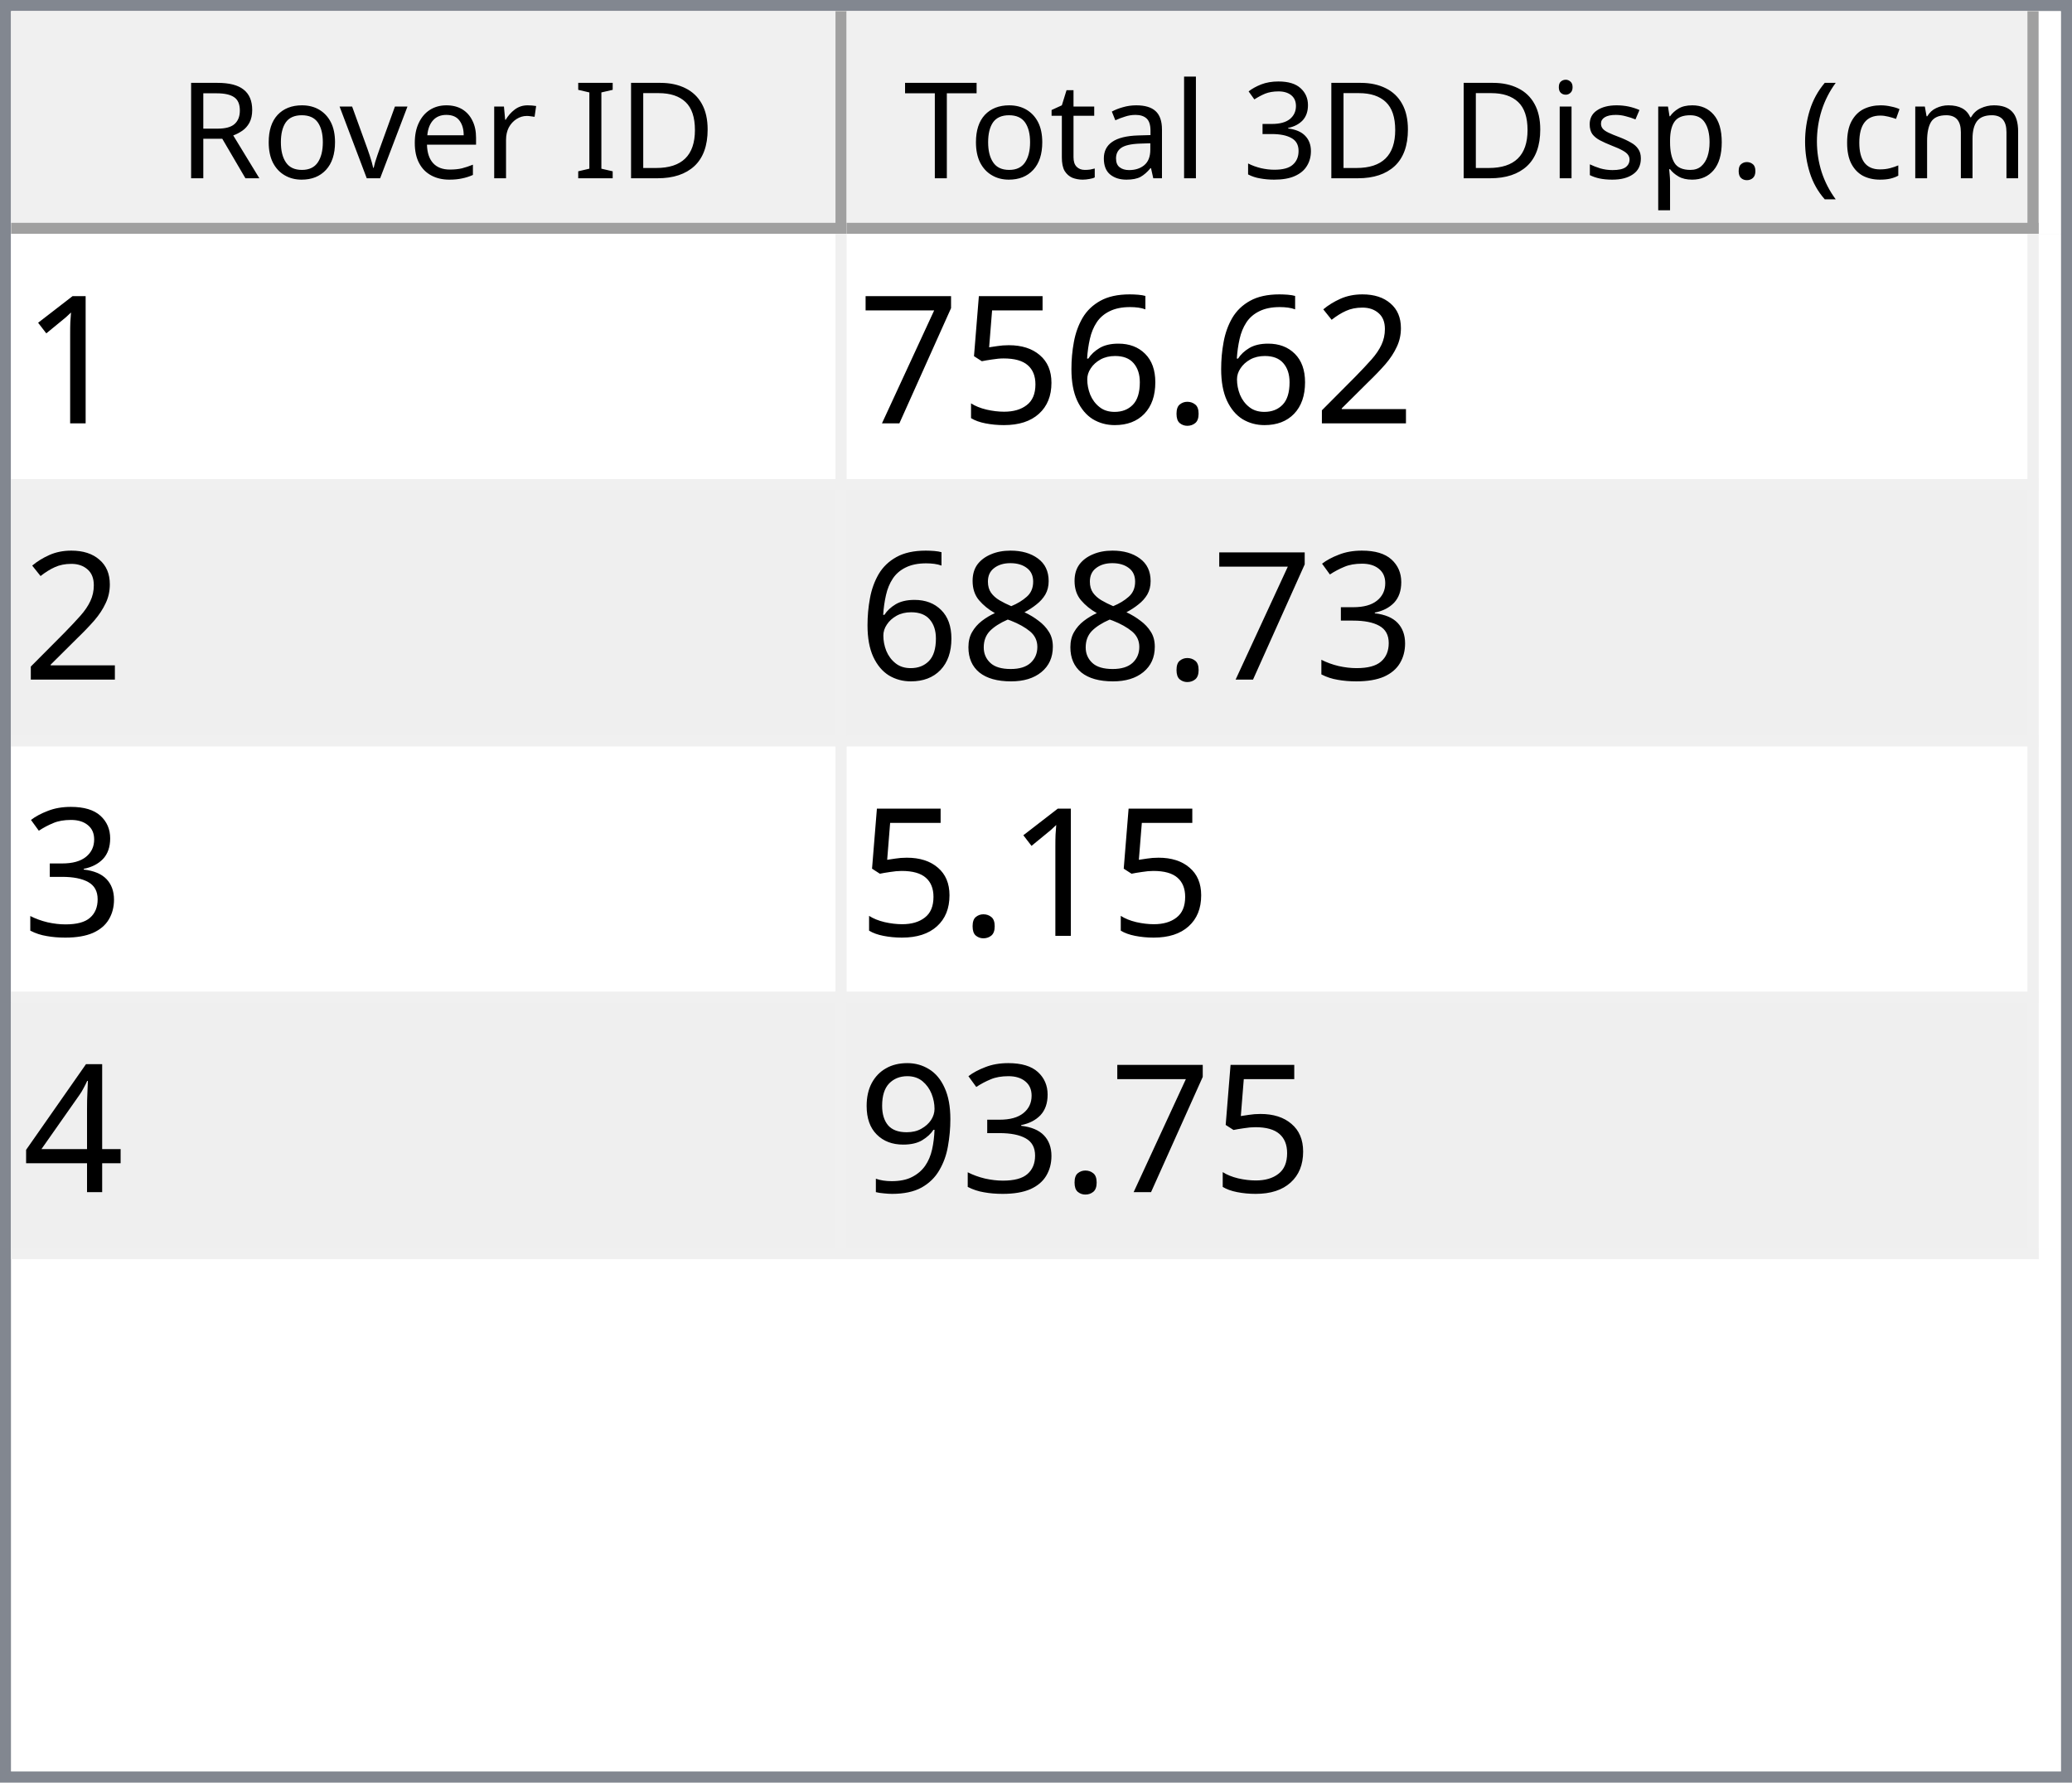
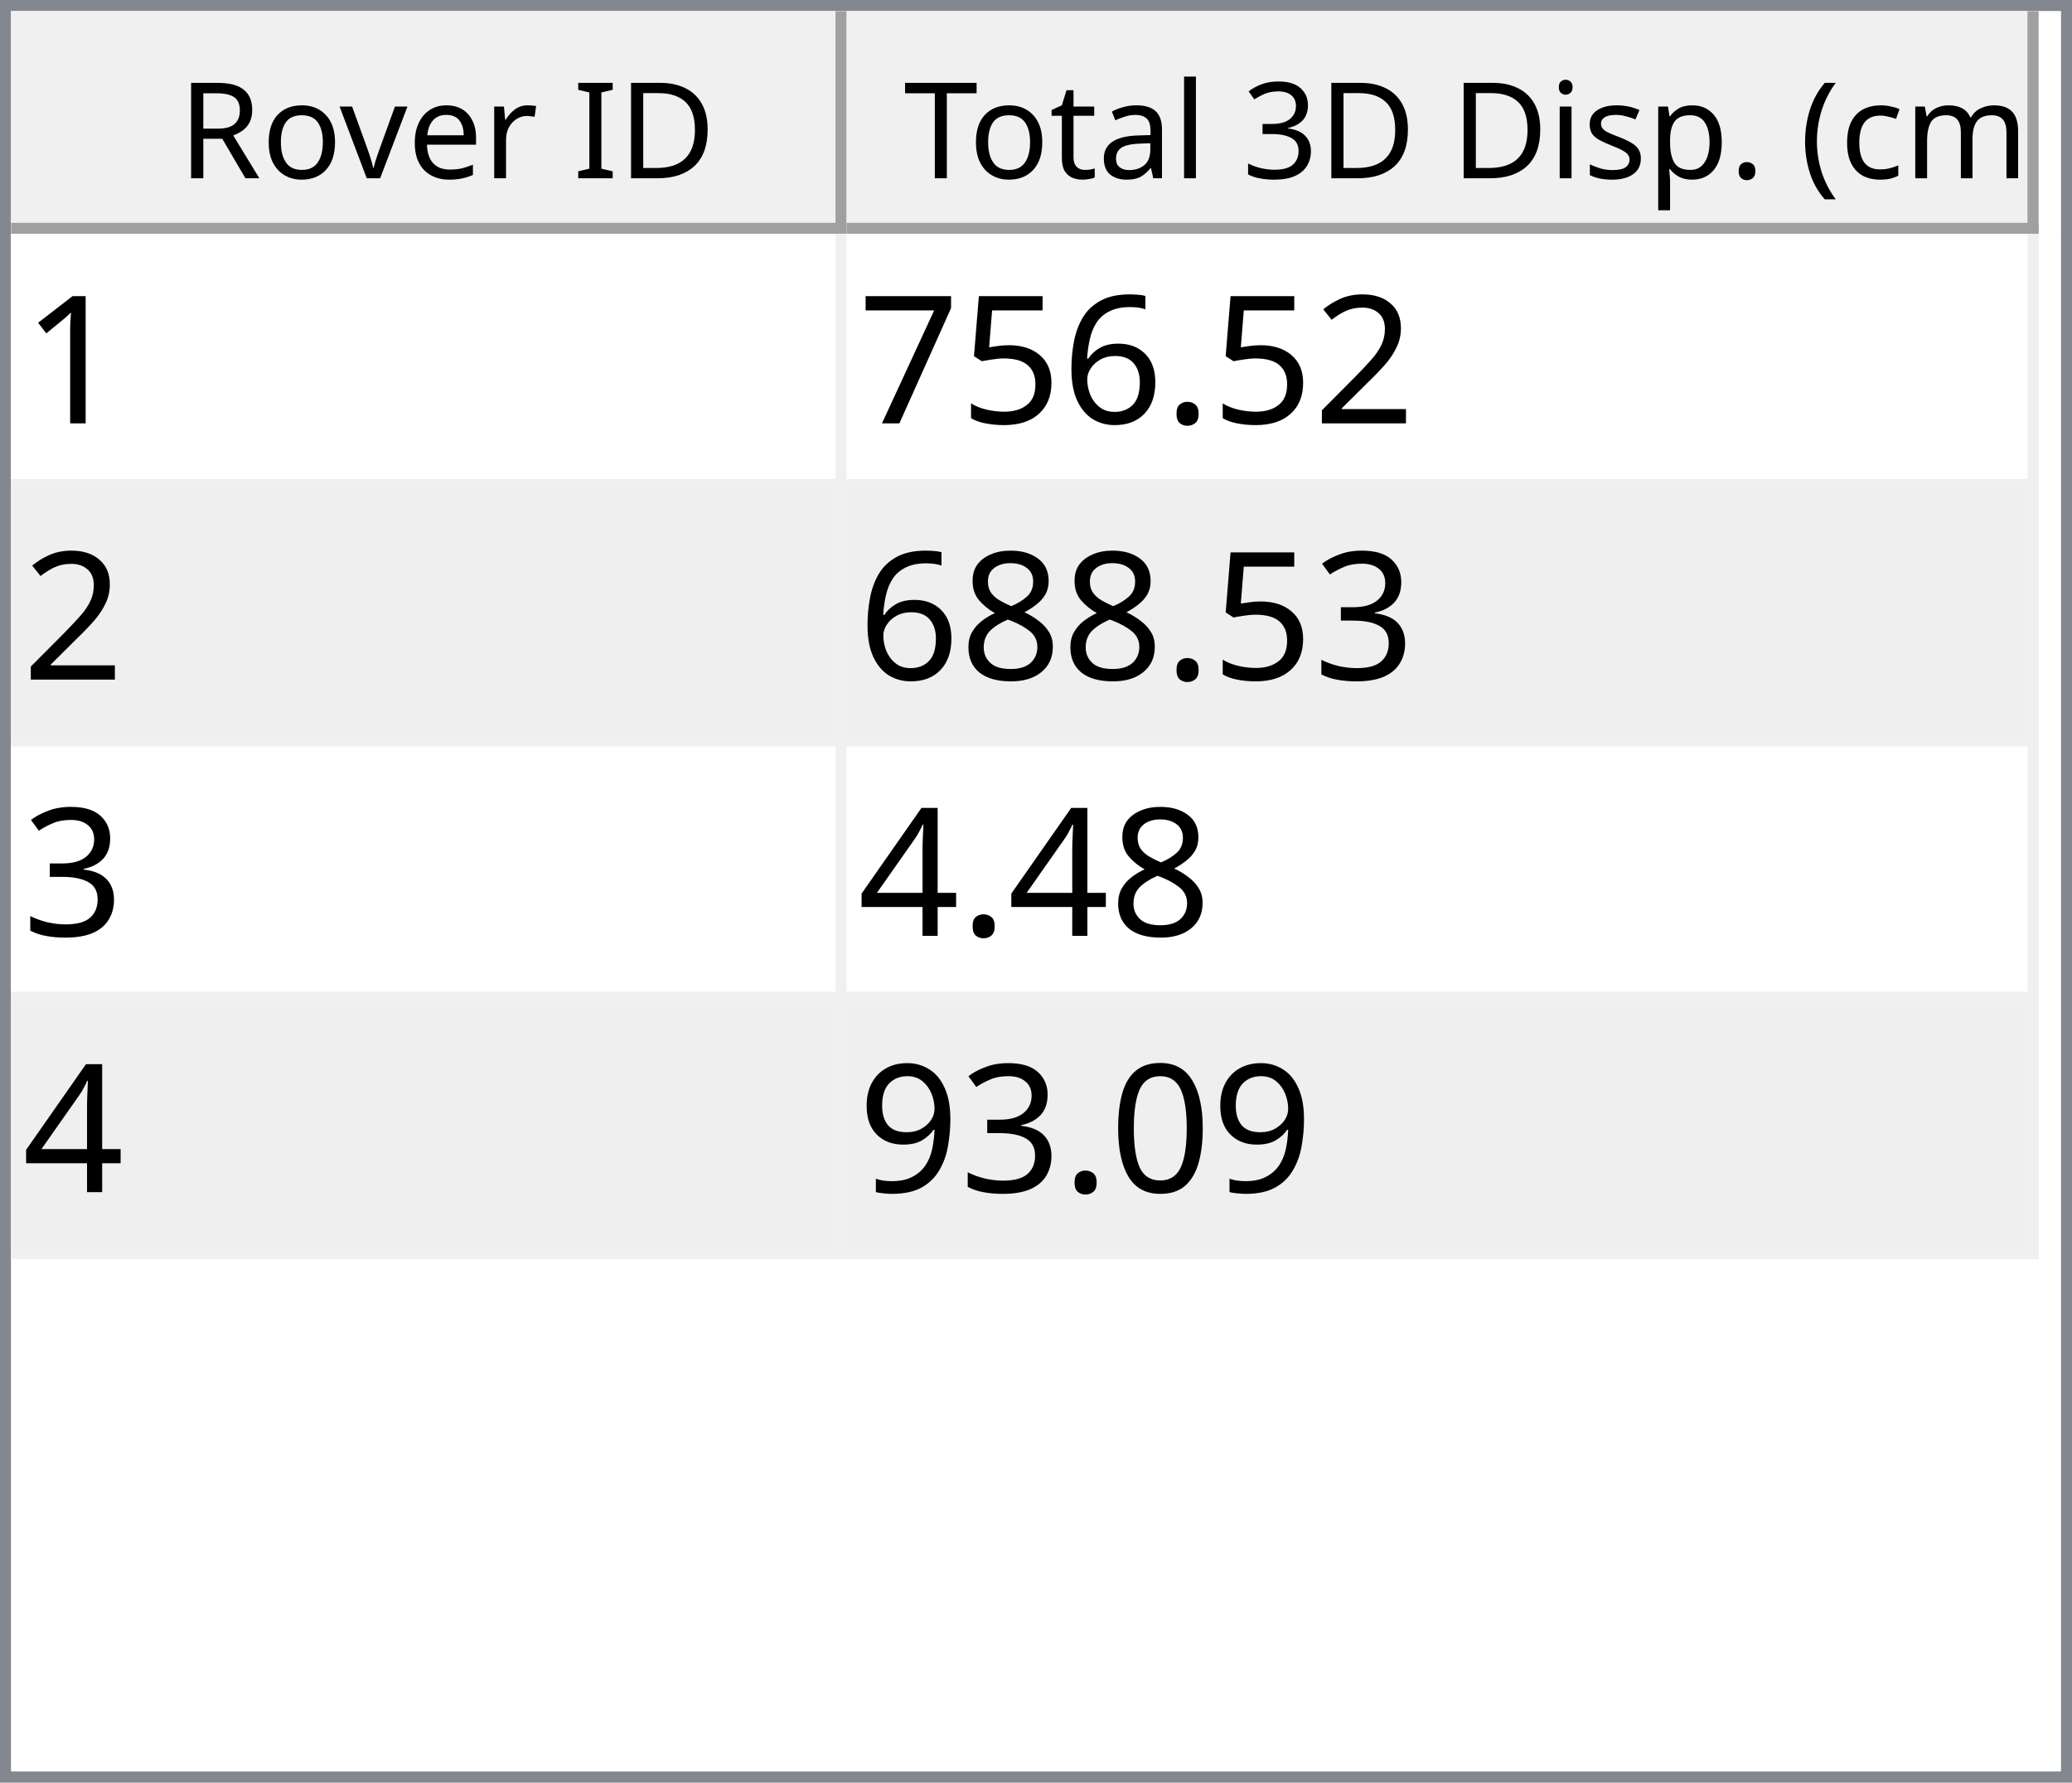
<svg xmlns="http://www.w3.org/2000/svg" style="fill-opacity:1; color-rendering:auto; color-interpolation:auto; text-rendering:auto; stroke:black; stroke-linecap:square; stroke-miterlimit:10; shape-rendering:auto; stroke-opacity:1; fill:black; stroke-dasharray:none; font-weight:normal; stroke-width:1; font-family:'Dialog'; font-style:normal; stroke-linejoin:miter; font-size:12px; stroke-dashoffset:0; image-rendering:auto;" width="186" height="160">
  <defs id="genericDefs" />
  <g>
    <defs id="defs1">
      <clipPath clipPathUnits="userSpaceOnUse" id="clipPath1">
        <path d="M0 0 L186 0 L186 160 L0 160 L0 0 Z" />
      </clipPath>
      <clipPath clipPathUnits="userSpaceOnUse" id="clipPath2">
        <path d="M0 0 L0 160 L186 160 L186 0 Z" />
      </clipPath>
      <clipPath clipPathUnits="userSpaceOnUse" id="clipPath3">
        <path d="M0 0 L0 20 L184 20 L184 0 Z" />
      </clipPath>
      <clipPath clipPathUnits="userSpaceOnUse" id="clipPath4">
        <path d="M0 0 L0 20 L75 20 L75 0 Z" />
      </clipPath>
      <clipPath clipPathUnits="userSpaceOnUse" id="clipPath5">
        <path d="M1 1 L1 19 L74 19 L74 1 Z" />
      </clipPath>
      <clipPath clipPathUnits="userSpaceOnUse" id="clipPath6">
        <path d="M0 0 L0 18 L73 18 L73 0 Z" />
      </clipPath>
      <clipPath clipPathUnits="userSpaceOnUse" id="clipPath7">
        <path d="M-0.5 -0.5 L-0.5 19.5 L74.5 19.5 L74.5 -0.5 Z" />
      </clipPath>
      <clipPath clipPathUnits="userSpaceOnUse" id="clipPath8">
        <path d="M0 0 L0 20 L107 20 L107 0 Z" />
      </clipPath>
      <clipPath clipPathUnits="userSpaceOnUse" id="clipPath9">
        <path d="M1 1 L1 19 L106 19 L106 1 Z" />
      </clipPath>
      <clipPath clipPathUnits="userSpaceOnUse" id="clipPath10">
        <path d="M0 0 L0 18 L105 18 L105 0 Z" />
      </clipPath>
      <clipPath clipPathUnits="userSpaceOnUse" id="clipPath11">
        <path d="M-0.5 -0.5 L-0.5 19.5 L106.5 19.5 L106.5 -0.5 Z" />
      </clipPath>
      <clipPath clipPathUnits="userSpaceOnUse" id="clipPath12">
        <path d="M0 0 L0 138 L184 138 L184 0 Z" />
      </clipPath>
      <clipPath clipPathUnits="userSpaceOnUse" id="clipPath13">
        <path d="M0 0 L0 92 L182 92 L182 0 Z" />
      </clipPath>
      <clipPath clipPathUnits="userSpaceOnUse" id="clipPath14">
        <path d="M-0.5 -0.5 L-0.5 91.5 L181.5 91.5 L181.5 -0.5 Z" />
      </clipPath>
      <clipPath clipPathUnits="userSpaceOnUse" id="clipPath15">
        <path d="M0 0 L0 22 L74 22 L74 0 Z" />
      </clipPath>
      <clipPath clipPathUnits="userSpaceOnUse" id="clipPath16">
        <path d="M0 0 L0 22 L106 22 L106 0 Z" />
      </clipPath>
      <font horiz-adv-x="64.551" id="font1">
        <font-face ascent="107.91" descent="25.098" units-per-em="100" style="font-style:normal; font-family:Segoe UI; font-weight:normal;" />
        <missing-glyph horiz-adv-x="64.551" d="M8.109 0 L8.109 68.266 L56.453 68.266 L56.453 0 L8.109 0 ZM15.328 7.234 L49.219 7.234 L49.219 61.031 L15.328 61.031 L15.328 7.234 Z" />
        <glyph unicode="D" horiz-adv-x="70.117" d="M9.188 0 L9.188 70.016 L28.516 70.016 Q65.531 70.016 65.531 35.891 Q65.531 19.672 55.25 9.836 Q44.969 0 27.734 0 L9.188 0 ZM17.391 62.594 L17.391 7.422 L27.828 7.422 Q41.609 7.422 49.273 14.797 Q56.938 22.172 56.938 35.688 Q56.938 62.594 28.328 62.594 L17.391 62.594 Z" />
        <glyph unicode="I" horiz-adv-x="26.611" d="M17.391 0 L9.188 0 L9.188 70.016 L17.391 70.016 L17.391 0 Z" />
        <glyph unicode=" " horiz-adv-x="27.393" d="" />
        <glyph unicode="r" horiz-adv-x="34.766" d="M34.188 41.891 Q32.078 43.5 28.125 43.5 Q23 43.5 19.555 38.672 Q16.109 33.844 16.109 25.484 L16.109 0 L8.109 0 L8.109 50 L16.109 50 L16.109 39.703 L16.312 39.703 Q18.016 44.969 21.531 47.922 Q25.047 50.875 29.391 50.875 Q32.516 50.875 34.188 50.203 L34.188 41.891 Z" />
        <glyph unicode="e" horiz-adv-x="52.295" d="M48.297 23 L12.984 23 Q13.188 14.656 17.484 10.109 Q21.781 5.562 29.297 5.562 Q37.75 5.562 44.828 11.141 L44.828 3.609 Q38.234 -1.172 27.391 -1.172 Q16.797 -1.172 10.742 5.641 Q4.688 12.453 4.688 24.812 Q4.688 36.469 11.305 43.82 Q17.922 51.172 27.734 51.172 Q37.547 51.172 42.922 44.828 Q48.297 38.484 48.297 27.203 L48.297 23 ZM40.094 29.781 Q40.047 36.719 36.75 40.578 Q33.453 44.438 27.594 44.438 Q21.922 44.438 17.969 40.383 Q14.016 36.328 13.094 29.781 L40.094 29.781 Z" />
        <glyph unicode="v" horiz-adv-x="47.9" d="M47.406 50 L27.484 0 L19.625 0 L0.688 50 L9.469 50 L22.172 13.672 Q23.578 9.672 23.922 6.688 L24.125 6.688 Q24.609 10.453 25.688 13.484 L38.969 50 L47.406 50 Z" />
        <glyph unicode="o" horiz-adv-x="58.594" d="M29 -1.172 Q17.922 -1.172 11.305 5.836 Q4.688 12.844 4.688 24.422 Q4.688 37.016 11.57 44.094 Q18.453 51.172 30.172 51.172 Q41.359 51.172 47.633 44.289 Q53.906 37.406 53.906 25.203 Q53.906 13.234 47.141 6.031 Q40.375 -1.172 29 -1.172 ZM29.594 44.438 Q21.875 44.438 17.383 39.188 Q12.891 33.938 12.891 24.703 Q12.891 15.828 17.43 10.695 Q21.969 5.562 29.594 5.562 Q37.359 5.562 41.531 10.594 Q45.703 15.625 45.703 24.906 Q45.703 34.281 41.531 39.359 Q37.359 44.438 29.594 44.438 Z" />
        <glyph unicode="R" horiz-adv-x="59.814" d="M59.375 0 L49.609 0 L37.891 19.625 Q36.281 22.359 34.766 24.289 Q33.25 26.219 31.664 27.438 Q30.078 28.656 28.25 29.219 Q26.422 29.781 24.125 29.781 L17.391 29.781 L17.391 0 L9.188 0 L9.188 70.016 L30.078 70.016 Q34.672 70.016 38.555 68.867 Q42.438 67.719 45.289 65.375 Q48.141 63.031 49.758 59.547 Q51.375 56.062 51.375 51.375 Q51.375 47.703 50.273 44.656 Q49.172 41.609 47.148 39.211 Q45.125 36.812 42.266 35.133 Q39.406 33.453 35.844 32.516 L35.844 32.328 Q37.594 31.547 38.891 30.547 Q40.188 29.547 41.359 28.18 Q42.531 26.812 43.68 25.078 Q44.828 23.344 46.234 21.047 L59.375 0 ZM17.391 62.594 L17.391 37.203 L28.516 37.203 Q31.594 37.203 34.203 38.133 Q36.812 39.062 38.719 40.797 Q40.625 42.531 41.703 45.047 Q42.781 47.562 42.781 50.688 Q42.781 56.297 39.141 59.445 Q35.5 62.594 28.609 62.594 L17.391 62.594 Z" />
        <glyph unicode=")" horiz-adv-x="30.176" d="M8.297 -15.922 L1.172 -15.922 Q16.406 2.344 16.406 26.812 Q16.406 51.469 1.078 70.016 L8.297 70.016 Q23.531 52.156 23.531 26.703 Q23.531 1.375 8.297 -15.922 Z" />
        <glyph unicode="m" horiz-adv-x="86.133" d="M79.109 0 L71.094 0 L71.094 28.719 Q71.094 37.016 68.531 40.727 Q65.969 44.438 59.906 44.438 Q54.781 44.438 51.195 39.75 Q47.609 35.062 47.609 28.516 L47.609 0 L39.594 0 L39.594 29.688 Q39.594 44.438 28.219 44.438 Q22.953 44.438 19.531 40.016 Q16.109 35.594 16.109 28.516 L16.109 0 L8.109 0 L8.109 50 L16.109 50 L16.109 42.094 L16.312 42.094 Q21.625 51.172 31.844 51.172 Q36.969 51.172 40.773 48.312 Q44.578 45.453 46 40.828 Q51.562 51.172 62.594 51.172 Q79.109 51.172 79.109 30.812 L79.109 0 Z" />
        <glyph unicode="c" horiz-adv-x="46.191" d="M42.188 2.297 Q36.422 -1.172 28.516 -1.172 Q17.828 -1.172 11.258 5.789 Q4.688 12.75 4.688 23.828 Q4.688 36.188 11.766 43.68 Q18.844 51.172 30.672 51.172 Q37.25 51.172 42.281 48.734 L42.281 40.531 Q36.719 44.438 30.375 44.438 Q22.703 44.438 17.797 38.945 Q12.891 33.453 12.891 24.516 Q12.891 15.719 17.508 10.641 Q22.125 5.562 29.891 5.562 Q36.422 5.562 42.188 9.906 L42.188 2.297 Z" />
        <glyph unicode="(" horiz-adv-x="30.176" d="M29.109 -15.922 L21.969 -15.922 Q6.844 1.375 6.844 26.703 Q6.844 52.156 21.969 70.016 L29.203 70.016 Q13.875 51.469 13.875 26.812 Q13.875 2.344 29.109 -15.922 Z" />
        <glyph unicode="." horiz-adv-x="21.68" d="M10.891 -1.078 Q8.641 -1.078 7.055 0.539 Q5.469 2.156 5.469 4.391 Q5.469 6.641 7.055 8.273 Q8.641 9.906 10.891 9.906 Q13.188 9.906 14.797 8.273 Q16.406 6.641 16.406 4.391 Q16.406 2.156 14.797 0.539 Q13.188 -1.078 10.891 -1.078 Z" />
        <glyph unicode="p" horiz-adv-x="58.789" d="M16.312 7.234 L16.109 7.234 L16.109 -23 L8.109 -23 L8.109 50 L16.109 50 L16.109 41.219 L16.312 41.219 Q22.219 51.172 33.594 51.172 Q43.266 51.172 48.688 44.461 Q54.109 37.75 54.109 26.469 Q54.109 13.922 48 6.375 Q41.891 -1.172 31.297 -1.172 Q21.578 -1.172 16.312 7.234 ZM16.109 27.391 L16.109 20.406 Q16.109 14.203 20.141 9.883 Q24.172 5.562 30.375 5.562 Q37.641 5.562 41.773 11.133 Q45.906 16.703 45.906 26.609 Q45.906 34.969 42.047 39.703 Q38.188 44.438 31.594 44.438 Q24.609 44.438 20.359 39.578 Q16.109 34.719 16.109 27.391 Z" />
        <glyph unicode="s" horiz-adv-x="42.432" d="M5.078 1.812 L5.078 10.406 Q11.625 5.562 19.484 5.562 Q30.031 5.562 30.031 12.594 Q30.031 14.594 29.125 15.992 Q28.219 17.391 26.68 18.461 Q25.141 19.531 23.07 20.383 Q21 21.234 18.609 22.172 Q15.281 23.484 12.766 24.828 Q10.25 26.172 8.57 27.859 Q6.891 29.547 6.031 31.695 Q5.172 33.844 5.172 36.719 Q5.172 40.234 6.789 42.945 Q8.406 45.656 11.086 47.484 Q13.766 49.312 17.211 50.242 Q20.656 51.172 24.312 51.172 Q30.812 51.172 35.938 48.922 L35.938 40.828 Q30.422 44.438 23.25 44.438 Q21 44.438 19.195 43.922 Q17.391 43.406 16.094 42.477 Q14.797 41.547 14.086 40.258 Q13.375 38.969 13.375 37.406 Q13.375 35.453 14.086 34.133 Q14.797 32.812 16.164 31.789 Q17.531 30.766 19.484 29.938 Q21.438 29.109 23.922 28.125 Q27.25 26.859 29.883 25.516 Q32.516 24.172 34.375 22.484 Q36.234 20.797 37.234 18.602 Q38.234 16.406 38.234 13.375 Q38.234 9.672 36.602 6.938 Q34.969 4.203 32.234 2.398 Q29.5 0.594 25.93 -0.289 Q22.359 -1.172 18.453 -1.172 Q10.75 -1.172 5.078 1.812 Z" />
        <glyph unicode="i" horiz-adv-x="24.219" d="M12.203 62.703 Q10.062 62.703 8.547 64.164 Q7.031 65.625 7.031 67.875 Q7.031 70.125 8.547 71.609 Q10.062 73.094 12.203 73.094 Q14.406 73.094 15.945 71.609 Q17.484 70.125 17.484 67.875 Q17.484 65.719 15.945 64.211 Q14.406 62.703 12.203 62.703 ZM16.109 0 L8.109 0 L8.109 50 L16.109 50 L16.109 0 Z" />
        <glyph unicode="3" horiz-adv-x="53.906" d="M46.531 19.828 Q46.531 15.094 44.75 11.211 Q42.969 7.328 39.719 4.57 Q36.469 1.812 31.93 0.297 Q27.391 -1.219 21.922 -1.219 Q11.922 -1.219 6 2.594 L6 11.188 Q13.094 5.609 22.219 5.609 Q25.875 5.609 28.828 6.539 Q31.781 7.469 33.906 9.227 Q36.031 10.984 37.18 13.477 Q38.328 15.969 38.328 19.094 Q38.328 32.812 18.797 32.812 L12.984 32.812 L12.984 39.594 L18.5 39.594 Q35.797 39.594 35.797 52.484 Q35.797 64.406 22.609 64.406 Q15.188 64.406 8.688 59.422 L8.688 67.188 Q15.375 71.188 24.609 71.188 Q29 71.188 32.57 69.969 Q36.141 68.75 38.68 66.555 Q41.219 64.359 42.609 61.281 Q44 58.203 44 54.5 Q44 40.672 30.031 36.719 L30.031 36.531 Q33.594 36.141 36.625 34.797 Q39.656 33.453 41.852 31.305 Q44.047 29.156 45.289 26.25 Q46.531 23.344 46.531 19.828 Z" />
        <glyph unicode="l" horiz-adv-x="24.219" d="M16.109 0 L8.109 0 L8.109 74.031 L16.109 74.031 L16.109 0 Z" />
        <glyph unicode="a" horiz-adv-x="50.879" d="M43.891 0 L35.891 0 L35.891 7.812 L35.688 7.812 Q30.469 -1.172 20.312 -1.172 Q12.844 -1.172 8.617 2.781 Q4.391 6.734 4.391 13.281 Q4.391 27.297 20.906 29.594 L35.891 31.688 Q35.891 44.438 25.594 44.438 Q16.547 44.438 9.281 38.281 L9.281 46.484 Q16.656 51.172 26.266 51.172 Q43.891 51.172 43.891 32.516 L43.891 0 ZM35.891 25.297 L23.828 23.641 Q18.266 22.859 15.43 20.875 Q12.594 18.891 12.594 13.875 Q12.594 10.203 15.211 7.883 Q17.828 5.562 22.172 5.562 Q28.125 5.562 32.008 9.742 Q35.891 13.922 35.891 20.312 L35.891 25.297 Z" />
        <glyph unicode="t" horiz-adv-x="33.887" d="M31.297 0.484 Q28.469 -1.078 23.828 -1.078 Q10.688 -1.078 10.688 13.578 L10.688 43.172 L2.094 43.172 L2.094 50 L10.688 50 L10.688 62.203 L18.703 64.797 L18.703 50 L31.297 50 L31.297 43.172 L18.703 43.172 L18.703 14.984 Q18.703 9.969 20.414 7.82 Q22.125 5.672 26.078 5.672 Q29.109 5.672 31.297 7.328 L31.297 0.484 Z" />
        <glyph unicode="T" horiz-adv-x="52.393" d="M50.594 62.594 L30.375 62.594 L30.375 0 L22.172 0 L22.172 62.594 L2 62.594 L2 70.016 L50.594 70.016 L50.594 62.594 Z" />
      </font>
      <font horiz-adv-x="75.0" id="font2">
        <font-face ascent="100.537" descent="21.973" units-per-em="100" style="font-style:normal; font-family:sans-serif; font-weight:normal;" />
        <missing-glyph horiz-adv-x="75.0" d="M12.5 0 L12.5 62.5 L62.5 62.5 L62.5 0 L12.5 0 ZM14.062 1.562 L60.938 1.562 L60.938 60.938 L14.062 60.938 L14.062 1.562 Z" />
        <glyph unicode="1" horiz-adv-x="55.615" d="M37.25 0 L28.469 0 L28.469 56 Q25.297 52.984 20.141 49.953 Q14.984 46.922 10.891 45.406 L10.891 53.906 Q18.266 57.375 23.781 62.305 Q29.297 67.234 31.594 71.875 L37.25 71.875 L37.25 0 Z" />
        <glyph unicode="2" horiz-adv-x="55.615" d="M50.344 8.453 L50.344 0 L3.031 0 Q2.938 3.172 4.047 6.109 Q5.859 10.938 9.836 15.625 Q13.812 20.312 21.344 26.469 Q33.016 36.031 37.117 41.625 Q41.219 47.219 41.219 52.203 Q41.219 57.422 37.477 61.008 Q33.734 64.594 27.734 64.594 Q21.391 64.594 17.578 60.789 Q13.766 56.984 13.719 50.25 L4.688 51.172 Q5.609 61.281 11.664 66.578 Q17.719 71.875 27.938 71.875 Q38.234 71.875 44.242 66.164 Q50.25 60.453 50.25 52 Q50.25 47.703 48.492 43.555 Q46.734 39.406 42.656 34.812 Q38.578 30.219 29.109 22.219 Q21.188 15.578 18.945 13.211 Q16.703 10.844 15.234 8.453 L50.344 8.453 Z" />
        <glyph unicode="." horiz-adv-x="27.783" d="M9.078 0 L9.078 10.016 L19.094 10.016 L19.094 0 L9.078 0 Z" />
        <glyph unicode="6" horiz-adv-x="55.615" d="M49.75 54.047 L41.016 53.375 Q39.844 58.547 37.703 60.891 Q34.125 64.656 28.906 64.656 Q24.703 64.656 21.531 62.312 Q17.391 59.281 14.992 53.469 Q12.594 47.656 12.5 36.922 Q15.672 41.75 20.266 44.094 Q24.859 46.438 29.891 46.438 Q38.672 46.438 44.852 39.969 Q51.031 33.5 51.031 23.25 Q51.031 16.5 48.125 10.719 Q45.219 4.938 40.141 1.859 Q35.062 -1.219 28.609 -1.219 Q17.625 -1.219 10.695 6.859 Q3.766 14.938 3.766 33.5 Q3.766 54.25 11.422 63.672 Q18.109 71.875 29.438 71.875 Q37.891 71.875 43.289 67.141 Q48.688 62.406 49.75 54.047 ZM13.875 23.188 Q13.875 18.656 15.797 14.508 Q17.719 10.359 21.188 8.18 Q24.656 6 28.469 6 Q34.031 6 38.039 10.492 Q42.047 14.984 42.047 22.703 Q42.047 30.125 38.086 34.398 Q34.125 38.672 28.125 38.672 Q22.172 38.672 18.023 34.398 Q13.875 30.125 13.875 23.188 Z" />
        <glyph unicode="5" horiz-adv-x="55.615" d="M4.156 18.75 L13.375 19.531 Q14.406 12.797 18.141 9.398 Q21.875 6 27.156 6 Q33.5 6 37.891 10.789 Q42.281 15.578 42.281 23.484 Q42.281 31 38.062 35.352 Q33.844 39.703 27 39.703 Q22.75 39.703 19.336 37.773 Q15.922 35.844 13.969 32.766 L5.719 33.844 L12.641 70.609 L48.25 70.609 L48.25 62.203 L19.672 62.203 L15.828 42.969 Q22.266 47.469 29.344 47.469 Q38.719 47.469 45.164 40.969 Q51.609 34.469 51.609 24.266 Q51.609 14.547 45.953 7.469 Q39.062 -1.219 27.156 -1.219 Q17.391 -1.219 11.211 4.25 Q5.031 9.719 4.156 18.75 Z" />
        <glyph unicode="7" horiz-adv-x="55.615" d="M4.734 62.203 L4.734 70.656 L51.078 70.656 L51.078 63.812 Q44.234 56.547 37.523 44.484 Q30.812 32.422 27.156 19.672 Q24.516 10.688 23.781 0 L14.75 0 Q14.891 8.453 18.062 20.414 Q21.234 32.375 27.172 43.484 Q33.109 54.594 39.797 62.203 L4.734 62.203 Z" />
        <glyph unicode="3" horiz-adv-x="55.615" d="M4.203 18.891 L12.984 20.062 Q14.5 12.594 18.141 9.297 Q21.781 6 27 6 Q33.203 6 37.477 10.297 Q41.75 14.594 41.75 20.953 Q41.75 27 37.797 30.93 Q33.844 34.859 27.734 34.859 Q25.25 34.859 21.531 33.891 L22.516 41.609 Q23.391 41.5 23.922 41.5 Q29.547 41.5 34.039 44.43 Q38.531 47.359 38.531 53.469 Q38.531 58.297 35.258 61.477 Q31.984 64.656 26.812 64.656 Q21.688 64.656 18.266 61.43 Q14.844 58.203 13.875 51.766 L5.078 53.328 Q6.688 62.156 12.398 67.016 Q18.109 71.875 26.609 71.875 Q32.469 71.875 37.398 69.359 Q42.328 66.844 44.945 62.5 Q47.562 58.156 47.562 53.266 Q47.562 48.641 45.07 44.828 Q42.578 41.016 37.703 38.766 Q44.047 37.312 47.562 32.695 Q51.078 28.078 51.078 21.141 Q51.078 11.766 44.242 5.25 Q37.406 -1.266 26.953 -1.266 Q17.531 -1.266 11.305 4.352 Q5.078 9.969 4.203 18.891 Z" />
        <glyph unicode="8" horiz-adv-x="55.615" d="M17.672 38.812 Q12.203 40.828 9.57 44.539 Q6.938 48.25 6.938 53.422 Q6.938 61.234 12.555 66.555 Q18.172 71.875 27.484 71.875 Q36.859 71.875 42.578 66.43 Q48.297 60.984 48.297 53.172 Q48.297 48.188 45.68 44.508 Q43.062 40.828 37.75 38.812 Q44.344 36.672 47.781 31.883 Q51.219 27.094 51.219 20.453 Q51.219 11.281 44.727 5.031 Q38.234 -1.219 27.641 -1.219 Q17.047 -1.219 10.547 5.055 Q4.047 11.328 4.047 20.703 Q4.047 27.688 7.594 32.398 Q11.141 37.109 17.672 38.812 ZM15.922 53.719 Q15.922 48.641 19.195 45.414 Q22.469 42.188 27.688 42.188 Q32.766 42.188 36.016 45.383 Q39.266 48.578 39.266 53.219 Q39.266 58.062 35.914 61.359 Q32.562 64.656 27.594 64.656 Q22.562 64.656 19.242 61.43 Q15.922 58.203 15.922 53.719 ZM13.094 20.656 Q13.094 16.891 14.875 13.375 Q16.656 9.859 20.172 7.93 Q23.688 6 27.734 6 Q34.031 6 38.133 10.055 Q42.234 14.109 42.234 20.359 Q42.234 26.703 38.016 30.859 Q33.797 35.016 27.438 35.016 Q21.234 35.016 17.164 30.914 Q13.094 26.812 13.094 20.656 Z" />
        <glyph unicode="4" horiz-adv-x="55.615" d="M32.328 0 L32.328 17.141 L1.266 17.141 L1.266 25.203 L33.938 71.578 L41.109 71.578 L41.109 25.203 L50.781 25.203 L50.781 17.141 L41.109 17.141 L41.109 0 L32.328 0 ZM32.328 25.203 L32.328 57.469 L9.906 25.203 L32.328 25.203 Z" />
+         <glyph unicode="0" horiz-adv-x="55.615" d="M4.156 35.297 Q4.156 48 6.766 55.742 Q9.375 63.484 14.523 67.68 Q19.672 71.875 27.484 71.875 Q33.25 71.875 37.594 69.555 Q41.938 67.234 44.773 62.867 Q47.609 58.5 49.219 52.227 Q50.828 45.953 50.828 35.297 Q50.828 22.703 48.242 14.969 Q45.656 7.234 40.508 3.008 Q35.359 -1.219 27.484 -1.219 Q17.141 -1.219 11.234 6.203 Q4.156 15.141 4.156 35.297 ZM13.188 35.297 Q13.188 17.672 17.312 11.836 Q21.438 6 27.484 6 Q33.547 6 37.672 11.859 Q41.797 17.719 41.797 35.297 Q41.797 52.984 37.672 58.789 Q33.547 64.594 27.391 64.594 Q21.344 64.594 17.719 59.469 Q13.188 52.938 13.188 35.297 Z" />
        <glyph unicode="9" horiz-adv-x="55.615" d="M5.469 16.547 L13.922 17.328 Q14.984 11.375 18.016 8.688 Q21.047 6 25.781 6 Q29.828 6 32.883 7.859 Q35.938 9.719 37.891 12.82 Q39.844 15.922 41.164 21.195 Q42.484 26.469 42.484 31.938 Q42.484 32.516 42.438 33.688 Q39.797 29.5 35.234 26.883 Q30.672 24.266 25.344 24.266 Q16.453 24.266 10.305 30.711 Q4.156 37.156 4.156 47.703 Q4.156 58.594 10.578 65.234 Q17 71.875 26.656 71.875 Q33.641 71.875 39.43 68.117 Q45.219 64.359 48.219 57.398 Q51.219 50.438 51.219 37.25 Q51.219 23.531 48.242 15.406 Q45.266 7.281 39.383 3.031 Q33.5 -1.219 25.594 -1.219 Q17.188 -1.219 11.867 3.445 Q6.547 8.109 5.469 16.547 ZM41.453 48.141 Q41.453 55.719 37.43 60.156 Q33.406 64.594 27.734 64.594 Q21.875 64.594 17.531 59.812 Q13.188 55.031 13.188 47.406 Q13.188 40.578 17.312 36.305 Q21.438 32.031 27.484 32.031 Q33.594 32.031 37.523 36.305 Q41.453 40.578 41.453 48.141 Z" />
      </font>
    </defs>
    <g style="fill:white; stroke:white;">
      <rect x="0" y="0" width="186" style="clip-path:url(#clipPath1); stroke:none;" height="160" />
    </g>
    <g style="fill:white; text-rendering:optimizeSpeed; color-rendering:optimizeSpeed; image-rendering:optimizeSpeed; shape-rendering:crispEdges; stroke:white; color-interpolation:sRGB;">
      <rect x="0" width="186" height="160" y="0" style="stroke:none;" />
      <path style="stroke:none;" d="M0 160 L186 160 L186 0 L0 0 Z" />
    </g>
    <g style="fill:rgb(240,240,240); font-family:'Segoe UI'; stroke:rgb(240,240,240);">
      <rect x="0" y="0" width="186" style="clip-path:url(#clipPath2); stroke:none;" height="160" />
    </g>
    <g style="fill:rgb(130,135,144); font-family:'Segoe UI'; stroke:rgb(130,135,144);">
      <path d="M0 0 L186 0 L186 160 L0 160 L0 0 ZM1 1 L185 1 L185 159 L1 159 L1 1 Z" style="fill-rule:evenodd; clip-path:url(#clipPath2); stroke:none;" />
    </g>
    <g style="fill:white; font-family:'Segoe UI'; stroke:white;" transform="translate(1,1)">
      <rect x="0" y="0" width="184" style="clip-path:url(#clipPath3); stroke:none;" height="20" />
    </g>
    <g style="fill:rgb(240,240,240); font-family:'Segoe UI'; stroke:rgb(240,240,240);" transform="translate(1,1)">
      <rect x="0" y="0" width="75" style="clip-path:url(#clipPath4); stroke:none;" height="20" />
    </g>
    <g style="font-family:'Segoe UI';" transform="translate(2,2)">
      <text x="14" xml:space="preserve" y="14" style="clip-path:url(#clipPath6); stroke:none;">Rover ID</text>
    </g>
    <g style="fill:rgb(160,160,160); font-family:'Segoe UI'; stroke:rgb(160,160,160); stroke-linejoin:bevel;" transform="translate(1.5,1.5)">
      <line x1="74" x2="74" y1="0" style="fill:none; clip-path:url(#clipPath7);" y2="19" />
    </g>
    <g style="fill:rgb(160,160,160); font-family:'Segoe UI'; stroke:rgb(160,160,160); stroke-linejoin:bevel;" transform="matrix(1,0,0,1,1,1) translate(0.5,0.5)">
      <line x1="0" x2="74" y1="19" style="fill:none; clip-path:url(#clipPath7);" y2="19" />
    </g>
    <g style="fill:rgb(240,240,240); font-family:'Segoe UI'; stroke:rgb(240,240,240);" transform="translate(76,1)">
      <rect x="0" y="0" width="107" style="clip-path:url(#clipPath8); stroke:none;" height="20" />
    </g>
    <g style="font-family:'Segoe UI';" transform="translate(77,2)">
      <text x="1" xml:space="preserve" y="14" style="clip-path:url(#clipPath10); stroke:none;"> Total 3D Disp. (cm)</text>
    </g>
    <g style="fill:rgb(160,160,160); font-family:'Segoe UI'; stroke:rgb(160,160,160); stroke-linejoin:bevel;" transform="translate(76.5,1.5)">
      <line x1="106" x2="106" y1="0" style="fill:none; clip-path:url(#clipPath11);" y2="19" />
    </g>
    <g style="fill:rgb(160,160,160); font-family:'Segoe UI'; stroke:rgb(160,160,160); stroke-linejoin:bevel;" transform="matrix(1,0,0,1,76,1) translate(0.5,0.5)">
      <line x1="0" x2="106" y1="19" style="fill:none; clip-path:url(#clipPath11);" y2="19" />
    </g>
    <g style="fill:white; font-family:'Segoe UI'; stroke:white;" transform="translate(1,21)">
      <rect x="0" y="0" width="184" style="clip-path:url(#clipPath12); stroke:none;" height="138" />
    </g>
    <g style="fill:rgb(240,240,240); font-size:16px; font-family:sans-serif; stroke:rgb(240,240,240);" transform="translate(1,21)">
      <rect x="0" y="0" width="182" style="clip-path:url(#clipPath13); stroke:none;" height="92" />
      <line transform="translate(0.5,0.5)" x1="0" x2="181" y1="22" style="clip-path:url(#clipPath14); fill:none; stroke-linejoin:bevel;" y2="22" />
    </g>
    <g transform="matrix(1,0,0,1,1,21) translate(0.5,0.5)" style="fill:rgb(240,240,240); font-size:16px; font-family:sans-serif; stroke:rgb(240,240,240); stroke-linejoin:bevel;">
      <line x1="0" x2="181" y1="45" style="fill:none; clip-path:url(#clipPath14);" y2="45" />
    </g>
    <g transform="matrix(1,0,0,1,1,21) translate(0.5,0.5)" style="fill:rgb(240,240,240); font-size:16px; font-family:sans-serif; stroke:rgb(240,240,240); stroke-linejoin:bevel;">
      <line x1="0" x2="181" y1="68" style="fill:none; clip-path:url(#clipPath14);" y2="68" />
    </g>
    <g transform="matrix(1,0,0,1,1,21) translate(0.5,0.5)" style="fill:rgb(240,240,240); font-size:16px; font-family:sans-serif; stroke:rgb(240,240,240); stroke-linejoin:bevel;">
      <line x1="0" x2="181" y1="91" style="fill:none; clip-path:url(#clipPath14);" y2="91" />
    </g>
    <g transform="matrix(1,0,0,1,1,21) translate(0.5,0.5)" style="fill:rgb(240,240,240); font-size:16px; font-family:sans-serif; stroke:rgb(240,240,240); stroke-linejoin:bevel;">
      <line x1="74" x2="74" y1="0" style="fill:none; clip-path:url(#clipPath14);" y2="91" />
    </g>
    <g transform="matrix(1,0,0,1,1,21) translate(0.5,0.5)" style="fill:rgb(240,240,240); font-size:16px; font-family:sans-serif; stroke:rgb(240,240,240); stroke-linejoin:bevel;">
      <line x1="181" x2="181" y1="0" style="fill:none; clip-path:url(#clipPath14);" y2="91" />
    </g>
    <g style="fill:white; font-size:16px; font-family:sans-serif; stroke:white;" transform="matrix(1,0,0,1,1,21)">
      <rect x="0" y="0" width="74" style="clip-path:url(#clipPath15); stroke:none;" height="22" />
      <text x="1" y="17" style="fill:black; clip-path:url(#clipPath15); stroke:none;" xml:space="preserve">1</text>
    </g>
    <g style="fill:white; font-size:16px; font-family:sans-serif; stroke:white;" transform="matrix(1,0,0,1,1,21) translate(75,0)">
      <rect x="0" y="0" width="106" style="clip-path:url(#clipPath16); stroke:none;" height="22" />
-       <text x="1" y="17" style="fill:black; clip-path:url(#clipPath16); stroke:none;" xml:space="preserve">756.62</text>
+       <text x="1" y="17" style="fill:black; clip-path:url(#clipPath16); stroke:none;" xml:space="preserve">756.52</text>
    </g>
    <g style="fill:rgb(239,239,239); font-size:16px; font-family:sans-serif; stroke:rgb(239,239,239);" transform="matrix(1,0,0,1,1,21) translate(0,23)">
      <rect x="0" y="0" width="74" style="clip-path:url(#clipPath15); stroke:none;" height="22" />
      <text x="1" y="17" style="fill:black; clip-path:url(#clipPath15); stroke:none;" xml:space="preserve">2</text>
    </g>
    <g style="fill:rgb(239,239,239); font-size:16px; font-family:sans-serif; stroke:rgb(239,239,239);" transform="matrix(1,0,0,1,1,21) translate(75,23)">
      <rect x="0" y="0" width="106" style="clip-path:url(#clipPath16); stroke:none;" height="22" />
-       <text x="1" y="17" style="fill:black; clip-path:url(#clipPath16); stroke:none;" xml:space="preserve">688.73</text>
+       <text x="1" y="17" style="fill:black; clip-path:url(#clipPath16); stroke:none;" xml:space="preserve">688.53</text>
    </g>
    <g style="fill:white; font-size:16px; font-family:sans-serif; stroke:white;" transform="matrix(1,0,0,1,1,21) translate(0,46)">
      <rect x="0" y="0" width="74" style="clip-path:url(#clipPath15); stroke:none;" height="22" />
      <text x="1" y="17" style="fill:black; clip-path:url(#clipPath15); stroke:none;" xml:space="preserve">3</text>
    </g>
    <g style="fill:white; font-size:16px; font-family:sans-serif; stroke:white;" transform="matrix(1,0,0,1,1,21) translate(75,46)">
      <rect x="0" y="0" width="106" style="clip-path:url(#clipPath16); stroke:none;" height="22" />
-       <text x="1" y="17" style="fill:black; clip-path:url(#clipPath16); stroke:none;" xml:space="preserve">5.15</text>
+       <text x="1" y="17" style="fill:black; clip-path:url(#clipPath16); stroke:none;" xml:space="preserve">4.48</text>
    </g>
    <g style="fill:rgb(239,239,239); font-size:16px; font-family:sans-serif; stroke:rgb(239,239,239);" transform="matrix(1,0,0,1,1,21) translate(0,69)">
      <rect x="0" y="0" width="74" style="clip-path:url(#clipPath15); stroke:none;" height="22" />
      <text x="1" y="17" style="fill:black; clip-path:url(#clipPath15); stroke:none;" xml:space="preserve">4</text>
    </g>
    <g style="fill:rgb(239,239,239); font-size:16px; font-family:sans-serif; stroke:rgb(239,239,239);" transform="matrix(1,0,0,1,1,21) translate(75,69)">
      <rect x="0" y="0" width="106" style="clip-path:url(#clipPath16); stroke:none;" height="22" />
-       <text x="1" y="17" style="fill:black; clip-path:url(#clipPath16); stroke:none;" xml:space="preserve">93.75</text>
+       <text x="1" y="17" style="fill:black; clip-path:url(#clipPath16); stroke:none;" xml:space="preserve">93.09</text>
    </g>
  </g>
</svg>
